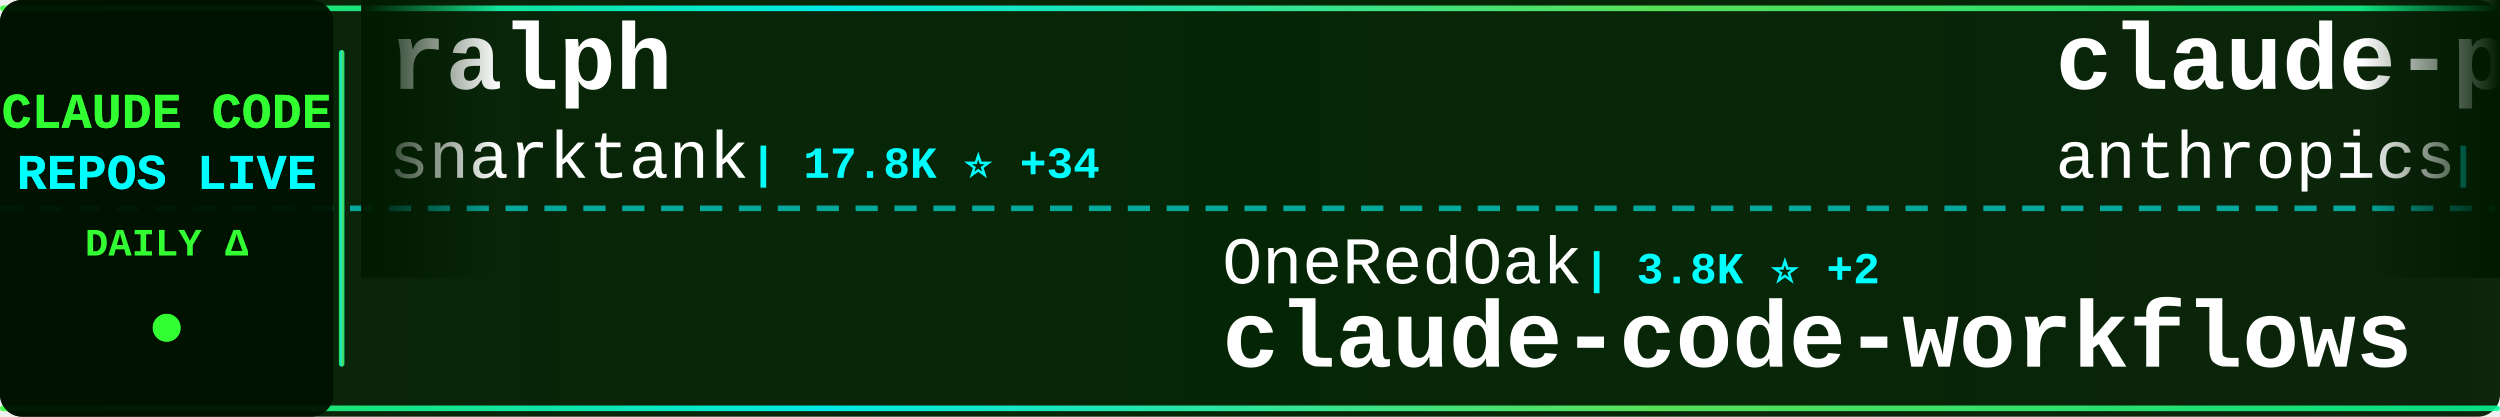
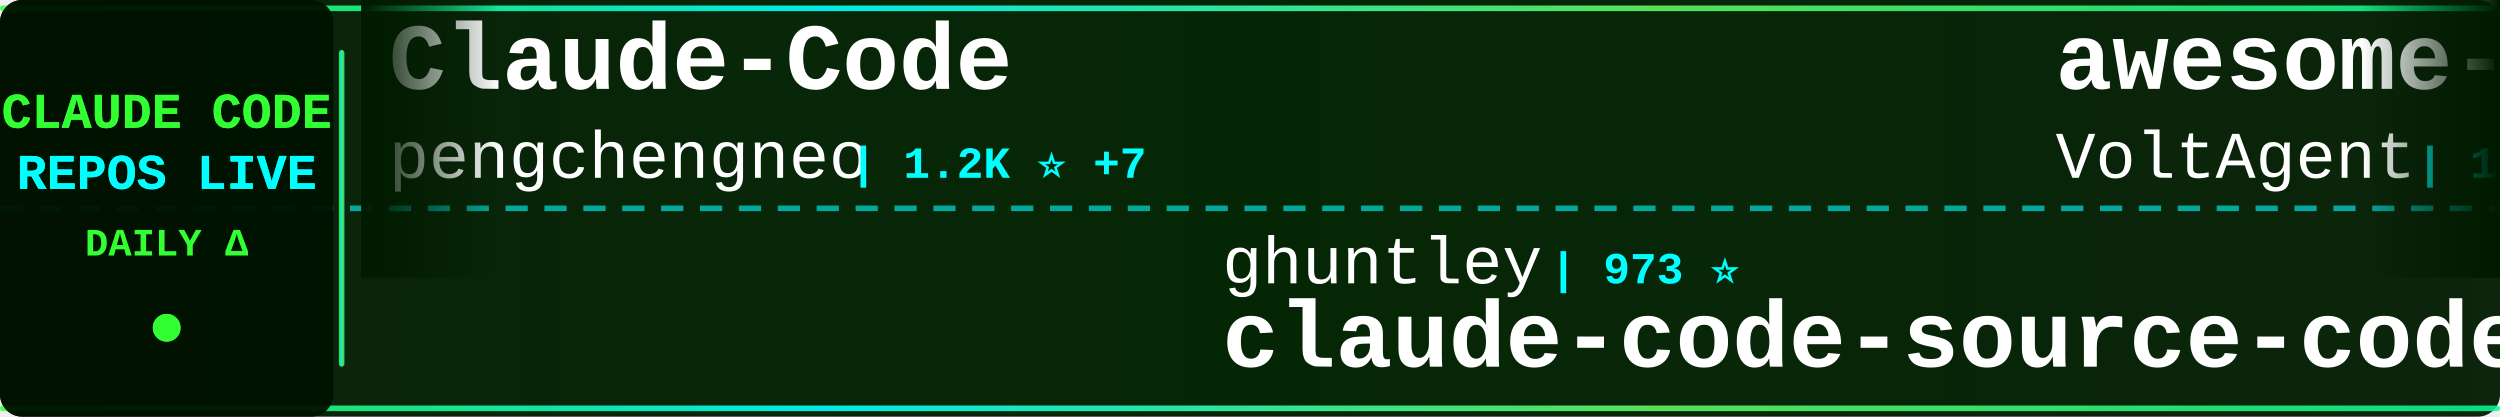
<svg xmlns="http://www.w3.org/2000/svg" width="900" height="150">
  <defs>
    <linearGradient id="tickerBg" x1="0%" y1="0%" x2="100%" y2="0%">
      <stop offset="0%" style="stop-color:#001a00;stop-opacity:0.95" />
      <stop offset="50%" style="stop-color:#002200;stop-opacity:0.98" />
      <stop offset="100%" style="stop-color:#001a00;stop-opacity:0.95" />
    </linearGradient>
    <linearGradient id="borderGrad" x1="0%" y1="0%" x2="100%" y2="0%">
      <stop offset="0%" style="stop-color:#33ff33;stop-opacity:0.85">
        <animate attributeName="stop-opacity" values="0.85;1;0.85" dur="2s" repeatCount="indefinite" />
      </stop>
      <stop offset="33%" style="stop-color:#00ffff;stop-opacity:0.9">
        <animate attributeName="stop-opacity" values="0.9;1;0.9" dur="2.2s" repeatCount="indefinite" />
      </stop>
      <stop offset="66%" style="stop-color:#66ff66;stop-opacity:0.85">
        <animate attributeName="stop-opacity" values="0.85;1;0.85" dur="1.8s" repeatCount="indefinite" />
      </stop>
      <stop offset="100%" style="stop-color:#00ff99;stop-opacity:0.85">
        <animate attributeName="stop-opacity" values="0.85;1;0.85" dur="2s" repeatCount="indefinite" />
      </stop>
    </linearGradient>
    <filter id="textGlow">
      <feGaussianBlur stdDeviation="0.1" result="coloredBlur" />
      <feMerge>
        <feMergeNode in="coloredBlur" />
        <feMergeNode in="SourceGraphic" />
      </feMerge>
    </filter>
    <filter id="metricGlow">
      <feGaussianBlur stdDeviation="0.2" result="coloredBlur" />
      <feMerge>
        <feMergeNode in="coloredBlur" />
        <feMergeNode in="SourceGraphic" />
      </feMerge>
    </filter>
    <linearGradient id="leftFade" x1="0%" y1="0%" x2="100%" y2="0%">
      <stop offset="0%" style="stop-color:#001a00;stop-opacity:1" />
      <stop offset="100%" style="stop-color:#001a00;stop-opacity:0" />
    </linearGradient>
    <linearGradient id="rightFade" x1="0%" y1="0%" x2="100%" y2="0%">
      <stop offset="0%" style="stop-color:#001a00;stop-opacity:0" />
      <stop offset="100%" style="stop-color:#001a00;stop-opacity:1" />
    </linearGradient>
  </defs>
  <rect width="900" height="150" fill="url(#tickerBg)" rx="8" />
  <rect x="0" y="2" width="900" height="2" fill="url(#borderGrad)" rx="1" />
  <rect x="0" y="146" width="900" height="2" fill="url(#borderGrad)" rx="1" />
  <line x1="0" y1="75" x2="900" y2="75" stroke="#00ffff" stroke-width="2" stroke-dasharray="8 6" opacity="0.6" />
  <rect x="0" y="0" width="120" height="150" fill="#001100" opacity="0.95" rx="8" />
  <text x="60" y="46" font-family="'Courier New', monospace" font-size="18" font-weight="bold" fill="#33ff33" text-anchor="middle" filter="url(#textGlow)">
    CLAUDE CODE
  </text>
  <text x="60" y="68" font-family="'Courier New', monospace" font-size="18" font-weight="bold" fill="#00ffff" text-anchor="middle" filter="url(#textGlow)">
    REPOS LIVE
  </text>
  <text x="60" y="92" font-family="'Courier New', monospace" font-size="14" font-weight="bold" fill="#33ff33" text-anchor="middle">
    DAILY Δ
  </text>
  <circle cx="60" cy="118" r="5" fill="#33ff33" filter="url(#metricGlow)">
    <animate attributeName="r" values="4;6;4" dur="1.5s" repeatCount="indefinite" />
    <animate attributeName="opacity" values="0.6;1;0.6" dur="1.5s" repeatCount="indefinite" />
  </circle>
  <rect x="122" y="18" width="2" height="114" fill="url(#borderGrad)" rx="1" />
  <clipPath id="tickerClip">
    <rect x="130" y="0" width="770" height="150" />
  </clipPath>
  <g clip-path="url(#tickerClip)">
    <g id="tickerItems">
      <animateTransform attributeName="transform" attributeType="XML" type="translate" from="0 0" to="-3000 0" dur="54s" repeatCount="indefinite" />
      <g transform="translate(0, 0)">
-         <text x="140" y="32" font-family="'Courier New', monospace" font-size="34" font-weight="bold" fill="#ffffff">ralph</text>
-         <text x="140" y="64" font-family="'Courier New', monospace" font-size="24" font-weight="normal" fill="#ffffff" opacity="1.0">snarktank</text>
-         <text x="270" y="64" font-family="'Courier New', monospace" font-size="16" font-weight="bold" fill="#00ffff"> | 17.8K ⭐ +34</text>
+         <text x="140" y="32" font-family="'Courier New', monospace" font-size="34" font-weight="bold" fill="#ffffff">Claude-Code</text>
+         <text x="140" y="64" font-family="'Courier New', monospace" font-size="24" font-weight="normal" fill="#ffffff" opacity="1.0">pengchengneo</text>
+         <text x="306" y="64" font-family="'Courier New', monospace" font-size="16" font-weight="bold" fill="#00ffff"> | 1.2K ⭐ +7</text>
      </g>
      <g transform="translate(300, 0)">
-         <text x="140" y="102" font-family="'Courier New', monospace" font-size="24" font-weight="normal" fill="#ffffff" opacity="1.0">OneRedOak</text>
-         <text x="270" y="102" font-family="'Courier New', monospace" font-size="16" font-weight="bold" fill="#00ffff"> | 3.8K ⭐ +2</text>
-         <text x="140" y="132" font-family="'Courier New', monospace" font-size="34" font-weight="bold" fill="#ffffff">claude-code-workflows</text>
+         <text x="140" y="102" font-family="'Courier New', monospace" font-size="24" font-weight="normal" fill="#ffffff" opacity="1.0">ghuntley</text>
+         <text x="258" y="102" font-family="'Courier New', monospace" font-size="16" font-weight="bold" fill="#00ffff"> | 973 ⭐</text>
+         <text x="140" y="132" font-family="'Courier New', monospace" font-size="34" font-weight="bold" fill="#ffffff">claude-code-source-code-...</text>
      </g>
      <g transform="translate(600, 0)">
-         <text x="140" y="32" font-family="'Courier New', monospace" font-size="34" font-weight="bold" fill="#ffffff">claude-plugins-official</text>
-         <text x="140" y="64" font-family="'Courier New', monospace" font-size="24" font-weight="normal" fill="#ffffff" opacity="1.0">anthropics</text>
-         <text x="282" y="64" font-family="'Courier New', monospace" font-size="16" font-weight="bold" fill="#00ffff"> | 17.9K ⭐ +109</text>
+         <text x="140" y="32" font-family="'Courier New', monospace" font-size="34" font-weight="bold" fill="#ffffff">awesome-claude-code-suba...</text>
+         <text x="140" y="64" font-family="'Courier New', monospace" font-size="24" font-weight="normal" fill="#ffffff" opacity="1.0">VoltAgent</text>
+         <text x="270" y="64" font-family="'Courier New', monospace" font-size="16" font-weight="bold" fill="#00ffff"> | 18.4K ⭐ +104</text>
      </g>
      <g transform="translate(900, 0)">
-         <text x="140" y="102" font-family="'Courier New', monospace" font-size="24" font-weight="normal" fill="#ffffff" opacity="1.0">zebbern</text>
-         <text x="246" y="102" font-family="'Courier New', monospace" font-size="16" font-weight="bold" fill="#00ffff"> | 4.0K ⭐ +9</text>
-         <text x="140" y="132" font-family="'Courier New', monospace" font-size="34" font-weight="bold" fill="#ffffff">claude-code-guide</text>
+         <text x="140" y="102" font-family="'Courier New', monospace" font-size="24" font-weight="normal" fill="#ffffff" opacity="1.0">shareAI-lab</text>
+         <text x="294" y="102" font-family="'Courier New', monospace" font-size="16" font-weight="bold" fill="#00ffff"> | 56.5K ⭐ +213</text>
+         <text x="140" y="132" font-family="'Courier New', monospace" font-size="34" font-weight="bold" fill="#ffffff">learn-claude-code</text>
      </g>
      <g transform="translate(1200, 0)">
-         <text x="140" y="32" font-family="'Courier New', monospace" font-size="34" font-weight="bold" fill="#ffffff">claude-code-source</text>
-         <text x="140" y="64" font-family="'Courier New', monospace" font-size="24" font-weight="normal" fill="#ffffff" opacity="1.0">hangsman</text>
-         <text x="258" y="64" font-family="'Courier New', monospace" font-size="16" font-weight="bold" fill="#00ffff"> | 761 ⭐ +1</text>
+         <text x="140" y="32" font-family="'Courier New', monospace" font-size="34" font-weight="bold" fill="#ffffff">claude-code-showcase</text>
+         <text x="140" y="64" font-family="'Courier New', monospace" font-size="24" font-weight="normal" fill="#ffffff" opacity="1.0">ChrisWiles</text>
+         <text x="282" y="64" font-family="'Courier New', monospace" font-size="16" font-weight="bold" fill="#00ffff"> | 5.8K ⭐ +3</text>
      </g>
      <g transform="translate(1500, 0)">
-         <text x="140" y="102" font-family="'Courier New', monospace" font-size="24" font-weight="normal" fill="#ffffff" opacity="1.0">Pimzino</text>
-         <text x="246" y="102" font-family="'Courier New', monospace" font-size="16" font-weight="bold" fill="#00ffff"> | 3.7K ⭐</text>
-         <text x="140" y="132" font-family="'Courier New', monospace" font-size="34" font-weight="bold" fill="#ffffff">claude-code-spec-workflo...</text>
+         <text x="140" y="102" font-family="'Courier New', monospace" font-size="24" font-weight="normal" fill="#ffffff" opacity="1.0">sickn33</text>
+         <text x="246" y="102" font-family="'Courier New', monospace" font-size="16" font-weight="bold" fill="#00ffff"> | 35.1K ⭐ +147</text>
+         <text x="140" y="132" font-family="'Courier New', monospace" font-size="34" font-weight="bold" fill="#ffffff">antigravity-awesome-skil...</text>
      </g>
      <g transform="translate(1800, 0)">
-         <text x="140" y="32" font-family="'Courier New', monospace" font-size="34" font-weight="bold" fill="#ffffff">collection-claude-code-s...</text>
-         <text x="140" y="64" font-family="'Courier New', monospace" font-size="24" font-weight="normal" fill="#ffffff" opacity="1.0">chauncygu</text>
-         <text x="270" y="64" font-family="'Courier New', monospace" font-size="16" font-weight="bold" fill="#00ffff"> | 2.3K ⭐ +14</text>
+         <text x="140" y="32" font-family="'Courier New', monospace" font-size="34" font-weight="bold" fill="#ffffff">edmunds-claude-code</text>
+         <text x="140" y="64" font-family="'Courier New', monospace" font-size="24" font-weight="normal" fill="#ffffff" opacity="1.0">edmund-io</text>
+         <text x="270" y="64" font-family="'Courier New', monospace" font-size="16" font-weight="bold" fill="#00ffff"> | 1.4K ⭐</text>
      </g>
      <g transform="translate(2100, 0)">
-         <text x="140" y="102" font-family="'Courier New', monospace" font-size="24" font-weight="normal" fill="#ffffff" opacity="1.0">lintsinghua</text>
-         <text x="294" y="102" font-family="'Courier New', monospace" font-size="16" font-weight="bold" fill="#00ffff"> | 3.0K ⭐ +14</text>
-         <text x="140" y="132" font-family="'Courier New', monospace" font-size="34" font-weight="bold" fill="#ffffff">claude-code-book</text>
+         <text x="140" y="102" font-family="'Courier New', monospace" font-size="24" font-weight="normal" fill="#ffffff" opacity="1.0">feiskyer</text>
+         <text x="258" y="102" font-family="'Courier New', monospace" font-size="16" font-weight="bold" fill="#00ffff"> | 1.5K ⭐ +2</text>
+         <text x="140" y="132" font-family="'Courier New', monospace" font-size="34" font-weight="bold" fill="#ffffff">claude-code-settings</text>
      </g>
      <g transform="translate(2400, 0)">
-         <text x="140" y="32" font-family="'Courier New', monospace" font-size="34" font-weight="bold" fill="#ffffff">free-claude-code</text>
-         <text x="140" y="64" font-family="'Courier New', monospace" font-size="24" font-weight="normal" fill="#ffffff" opacity="1.0">Alishahryar1</text>
-         <text x="306" y="64" font-family="'Courier New', monospace" font-size="16" font-weight="bold" fill="#00ffff"> | 11.8K ⭐ +2.1K</text>
+         <text x="140" y="32" font-family="'Courier New', monospace" font-size="34" font-weight="bold" fill="#ffffff">claude-code-source</text>
+         <text x="140" y="64" font-family="'Courier New', monospace" font-size="24" font-weight="normal" fill="#ffffff" opacity="1.0">AprilNEA</text>
+         <text x="258" y="64" font-family="'Courier New', monospace" font-size="16" font-weight="bold" fill="#00ffff"> | 373 ⭐</text>
      </g>
      <g transform="translate(2700, 0)">
-         <text x="140" y="102" font-family="'Courier New', monospace" font-size="24" font-weight="normal" fill="#ffffff" opacity="1.0">anthropics</text>
-         <text x="282" y="102" font-family="'Courier New', monospace" font-size="16" font-weight="bold" fill="#00ffff"> | 801 ⭐ +1</text>
-         <text x="140" y="132" font-family="'Courier New', monospace" font-size="34" font-weight="bold" fill="#ffffff">claude-code-base-action</text>
+         <text x="140" y="102" font-family="'Courier New', monospace" font-size="24" font-weight="normal" fill="#ffffff" opacity="1.0">darcyegb</text>
+         <text x="258" y="102" font-family="'Courier New', monospace" font-size="16" font-weight="bold" fill="#00ffff"> | 674 ⭐ +1</text>
+         <text x="140" y="132" font-family="'Courier New', monospace" font-size="34" font-weight="bold" fill="#ffffff">ClaudeCodeAgents</text>
      </g>
      <g transform="translate(3000, 0)">
-         <text x="140" y="32" font-family="'Courier New', monospace" font-size="34" font-weight="bold" fill="#ffffff">ralph</text>
-         <text x="140" y="64" font-family="'Courier New', monospace" font-size="24" font-weight="normal" fill="#ffffff" opacity="1.0">snarktank</text>
-         <text x="270" y="64" font-family="'Courier New', monospace" font-size="16" font-weight="bold" fill="#00ffff"> | 17.8K ⭐ +34</text>
+         <text x="140" y="32" font-family="'Courier New', monospace" font-size="34" font-weight="bold" fill="#ffffff">Claude-Code</text>
+         <text x="140" y="64" font-family="'Courier New', monospace" font-size="24" font-weight="normal" fill="#ffffff" opacity="1.0">pengchengneo</text>
+         <text x="306" y="64" font-family="'Courier New', monospace" font-size="16" font-weight="bold" fill="#00ffff"> | 1.2K ⭐ +7</text>
      </g>
      <g transform="translate(3300, 0)">
-         <text x="140" y="102" font-family="'Courier New', monospace" font-size="24" font-weight="normal" fill="#ffffff" opacity="1.0">OneRedOak</text>
-         <text x="270" y="102" font-family="'Courier New', monospace" font-size="16" font-weight="bold" fill="#00ffff"> | 3.8K ⭐ +2</text>
-         <text x="140" y="132" font-family="'Courier New', monospace" font-size="34" font-weight="bold" fill="#ffffff">claude-code-workflows</text>
+         <text x="140" y="102" font-family="'Courier New', monospace" font-size="24" font-weight="normal" fill="#ffffff" opacity="1.0">ghuntley</text>
+         <text x="258" y="102" font-family="'Courier New', monospace" font-size="16" font-weight="bold" fill="#00ffff"> | 973 ⭐</text>
+         <text x="140" y="132" font-family="'Courier New', monospace" font-size="34" font-weight="bold" fill="#ffffff">claude-code-source-code-...</text>
      </g>
      <g transform="translate(3600, 0)">
-         <text x="140" y="32" font-family="'Courier New', monospace" font-size="34" font-weight="bold" fill="#ffffff">claude-plugins-official</text>
-         <text x="140" y="64" font-family="'Courier New', monospace" font-size="24" font-weight="normal" fill="#ffffff" opacity="1.0">anthropics</text>
-         <text x="282" y="64" font-family="'Courier New', monospace" font-size="16" font-weight="bold" fill="#00ffff"> | 17.9K ⭐ +109</text>
+         <text x="140" y="32" font-family="'Courier New', monospace" font-size="34" font-weight="bold" fill="#ffffff">awesome-claude-code-suba...</text>
+         <text x="140" y="64" font-family="'Courier New', monospace" font-size="24" font-weight="normal" fill="#ffffff" opacity="1.0">VoltAgent</text>
+         <text x="270" y="64" font-family="'Courier New', monospace" font-size="16" font-weight="bold" fill="#00ffff"> | 18.4K ⭐ +104</text>
      </g>
      <g transform="translate(3900, 0)">
-         <text x="140" y="102" font-family="'Courier New', monospace" font-size="24" font-weight="normal" fill="#ffffff" opacity="1.0">zebbern</text>
-         <text x="246" y="102" font-family="'Courier New', monospace" font-size="16" font-weight="bold" fill="#00ffff"> | 4.0K ⭐ +9</text>
-         <text x="140" y="132" font-family="'Courier New', monospace" font-size="34" font-weight="bold" fill="#ffffff">claude-code-guide</text>
+         <text x="140" y="102" font-family="'Courier New', monospace" font-size="24" font-weight="normal" fill="#ffffff" opacity="1.0">shareAI-lab</text>
+         <text x="294" y="102" font-family="'Courier New', monospace" font-size="16" font-weight="bold" fill="#00ffff"> | 56.5K ⭐ +213</text>
+         <text x="140" y="132" font-family="'Courier New', monospace" font-size="34" font-weight="bold" fill="#ffffff">learn-claude-code</text>
      </g>
    </g>
  </g>
  <rect x="130" y="0" width="50" height="100" fill="url(#leftFade)" />
  <rect x="850" y="0" width="50" height="100" fill="url(#rightFade)" />
</svg>
